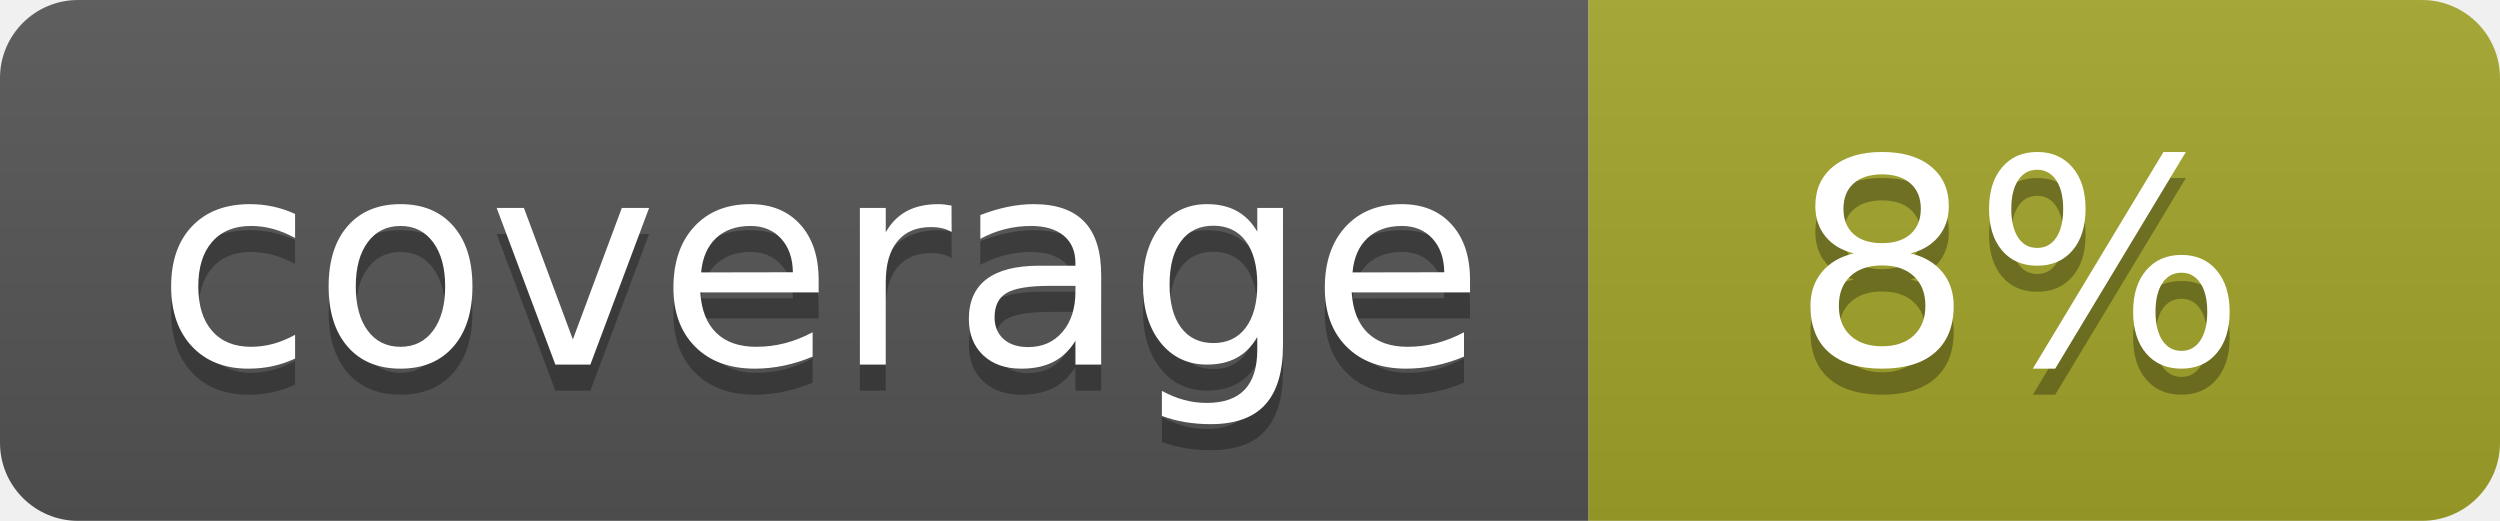
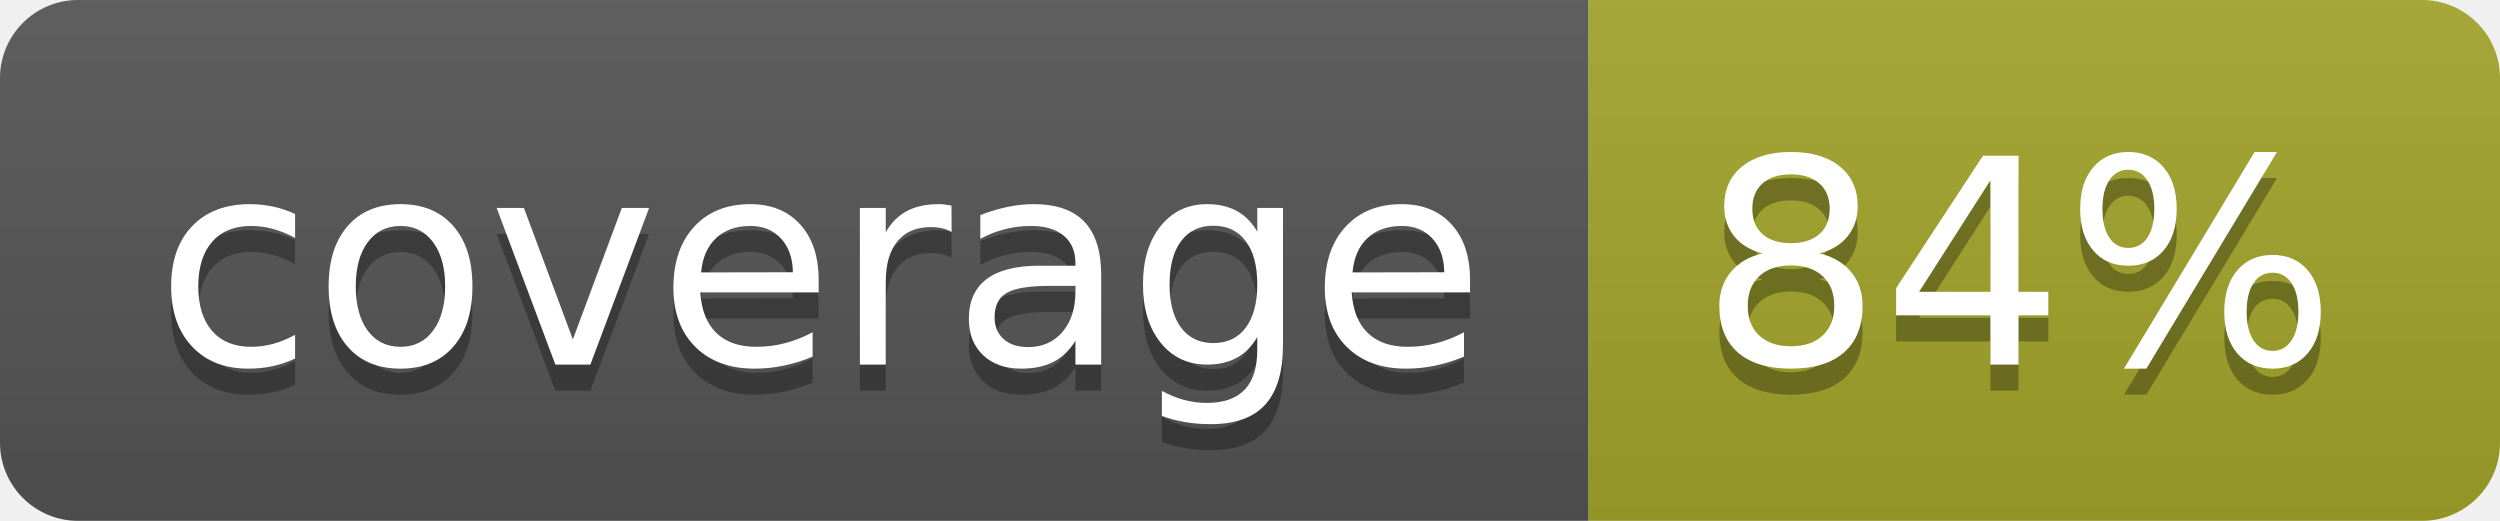
<svg xmlns="http://www.w3.org/2000/svg" width="96" height="20">
  <linearGradient id="b" x2="0" y2="100%">
    <stop offset="0" stop-color="#bbb" stop-opacity=".1" />
    <stop offset="1" stop-opacity=".1" />
  </linearGradient>
  <clipPath id="a">
    <rect width="96" height="20" rx="3" fill="#fff" />
  </clipPath>
  <g clip-path="url(#a)">
    <path fill="#555" d="M0 0h61v20H0z" />
    <path fill="#A3A52A" d="M61 0h35v20H61z" />
    <path fill="url(#b)" d="M0 0h96v20H0z" />
  </g>
  <g fill="#fff" text-anchor="middle" font-family="DejaVu Sans,Verdana,Geneva,sans-serif" font-size="110">
    <text x="315" y="150" fill="#010101" fill-opacity=".3" transform="scale(.1)" textLength="510">coverage</text>
    <text x="315" y="140" transform="scale(.1)" textLength="510">coverage</text>
-     <text x="775" y="150" fill="#010101" fill-opacity=".3" transform="scale(.1)" textLength="250">8%</text>
-     <text x="775" y="140" transform="scale(.1)" textLength="250">8%</text>
+     <text x="775" y="150" fill="#010101" fill-opacity=".3" transform="scale(.1)" textLength="250">84%</text>
+     <text x="775" y="140" transform="scale(.1)" textLength="250">84%</text>
  </g>
</svg>
